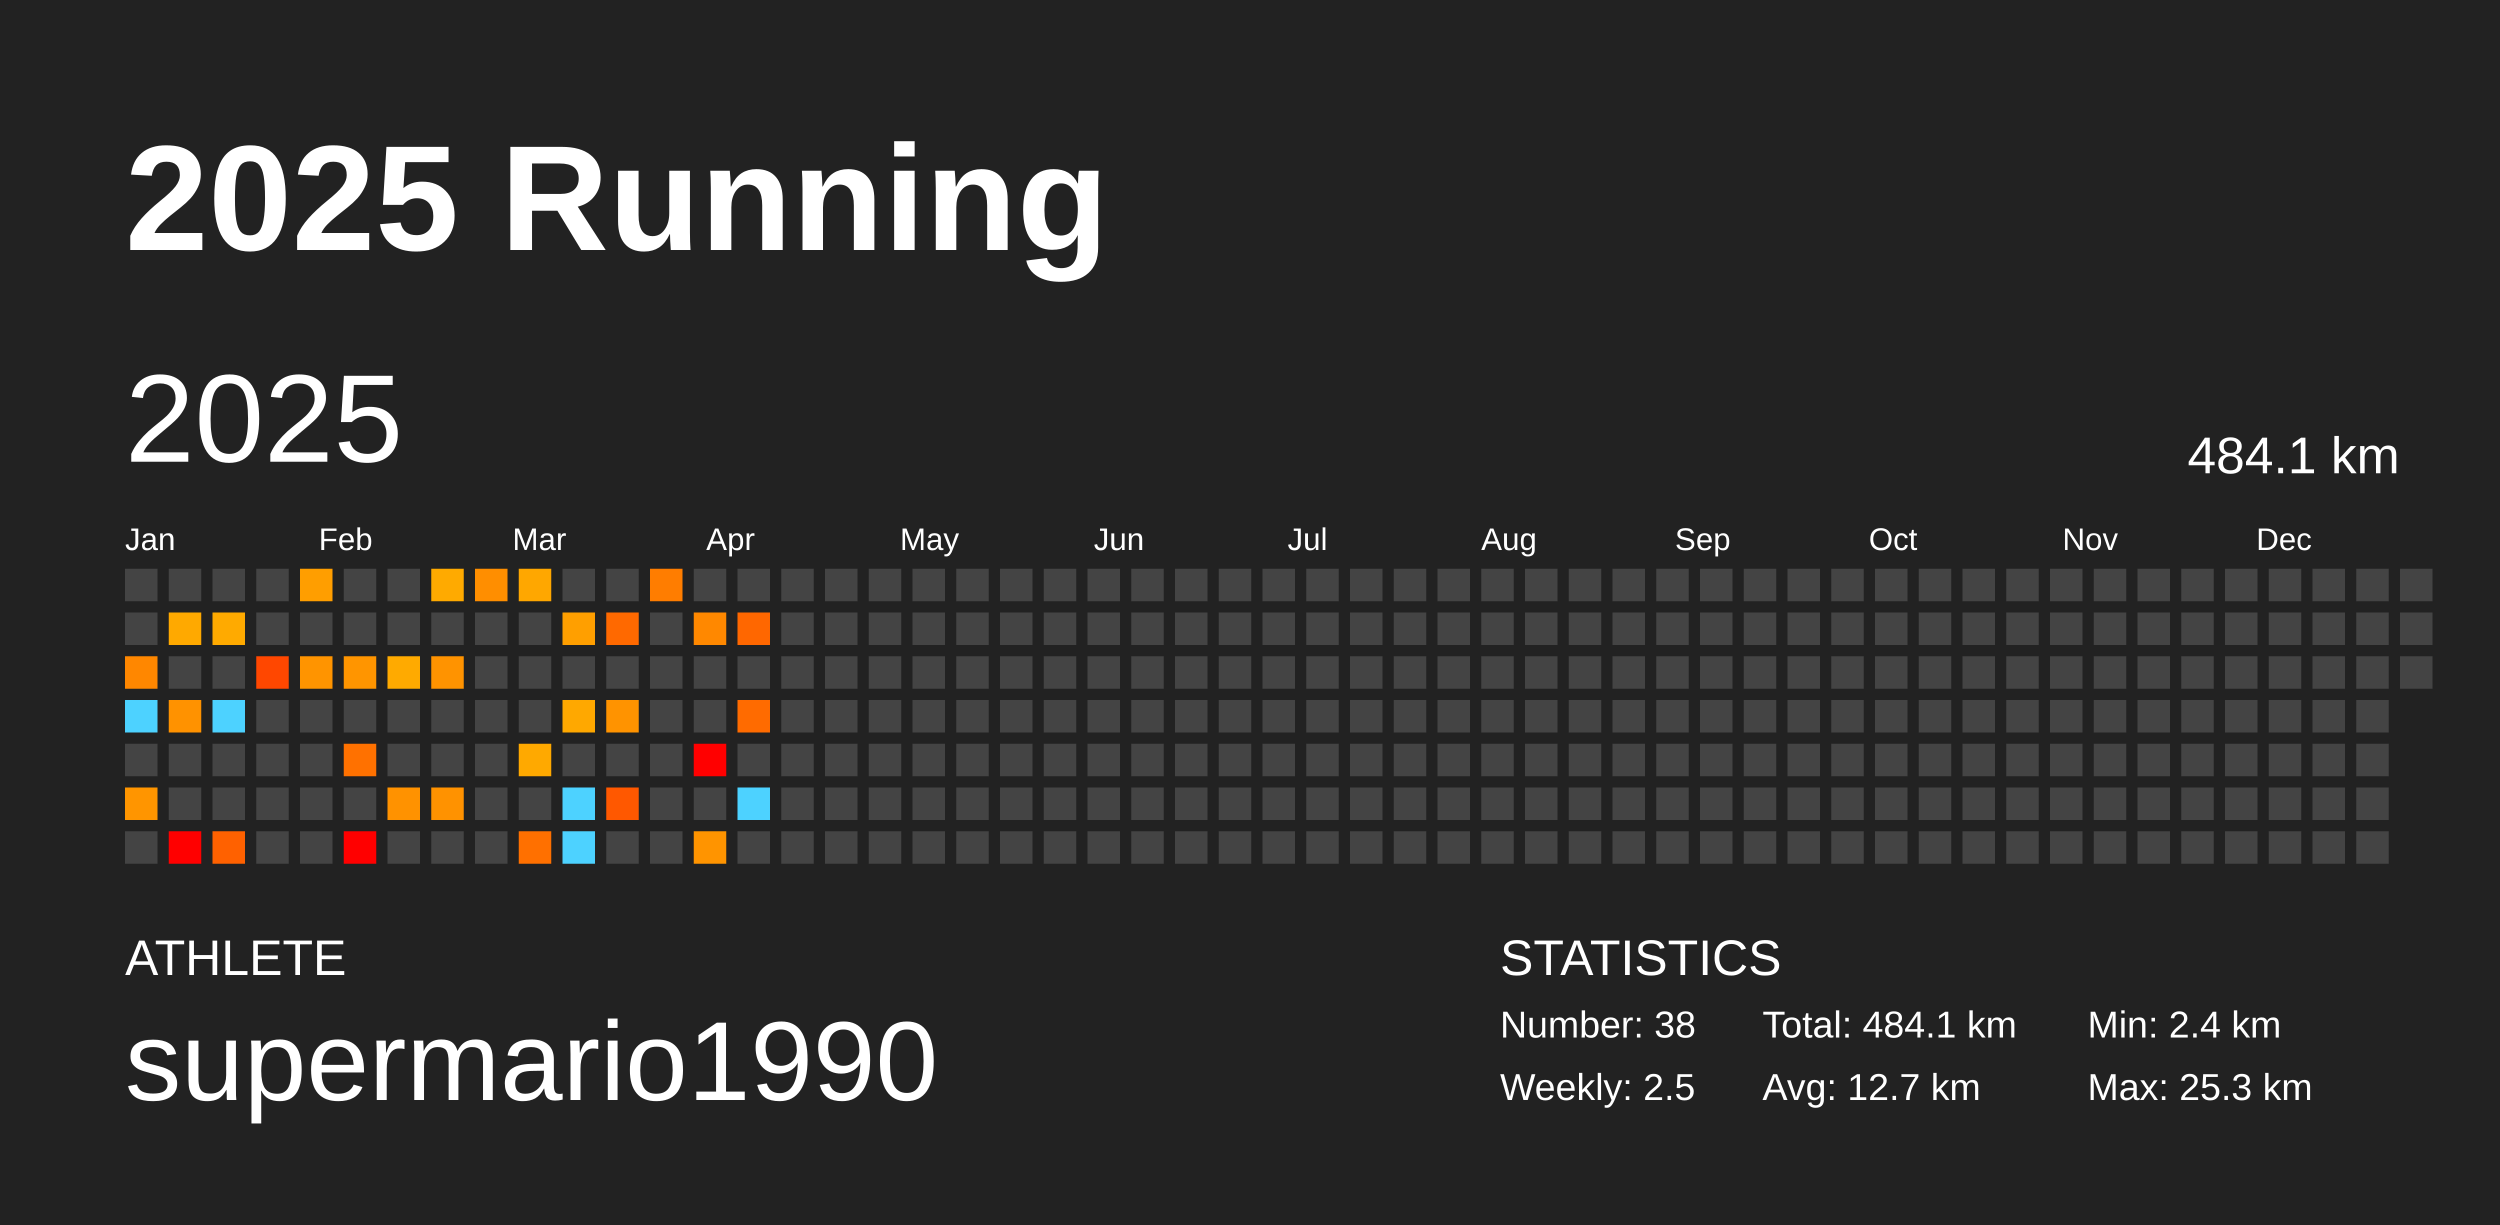
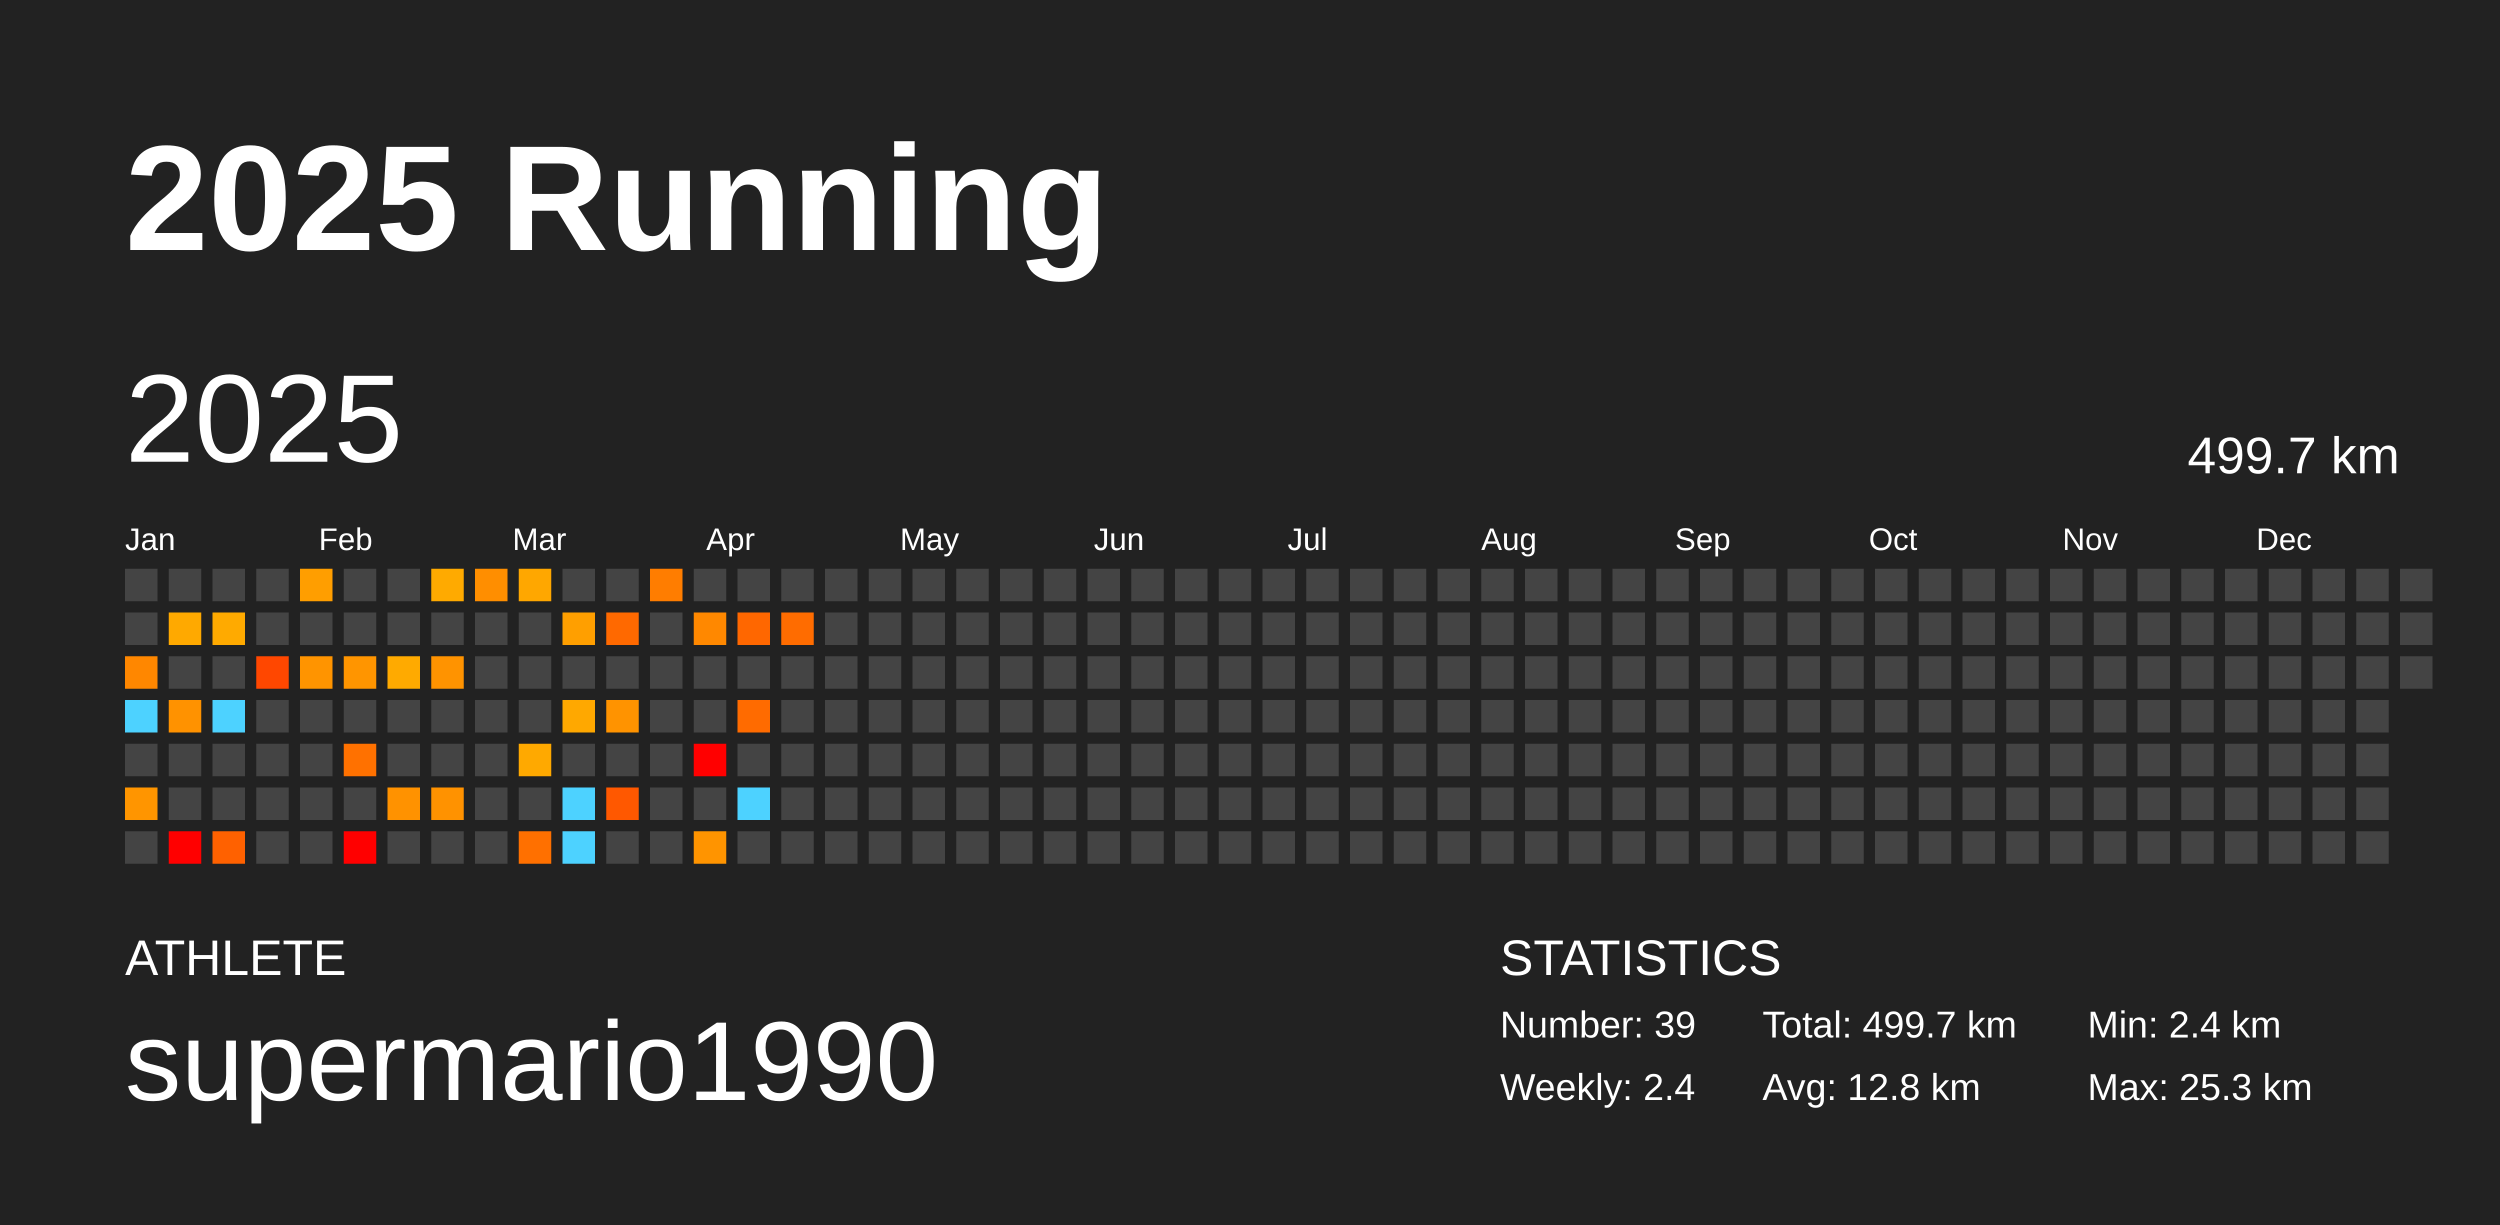
<svg xmlns="http://www.w3.org/2000/svg" baseProfile="full" height="98mm" version="1.1" viewBox="0,0,200,98" width="200mm">
  <defs />
  <rect fill="#222222" height="98" width="200" x="0" y="0" />
  <text fill="#FFFFFF" style="font-size:12px; font-family:Arial; font-weight:bold;" x="10" y="20">2025 Running</text>
  <text fill="#FFFFFF" style="font-size:4px; font-family:Arial" x="10" y="78">ATHLETE</text>
  <text fill="#FFFFFF" style="font-size:9px; font-family:Arial" x="10" y="88">supermario1990</text>
  <text fill="#FFFFFF" style="font-size:4px; font-family:Arial" x="120" y="78">STATISTICS</text>
-   <text fill="#FFFFFF" style="font-size:3px; font-family:Arial" x="120" y="83">Number: 38</text>
-   <text fill="#FFFFFF" style="font-size:3px; font-family:Arial" x="120" y="88">Weekly: 2.5</text>
-   <text fill="#FFFFFF" style="font-size:3px; font-family:Arial" x="141" y="83">Total: 484.1 km</text>
-   <text fill="#FFFFFF" style="font-size:3px; font-family:Arial" x="141" y="88">Avg: 12.7 km</text>
+   <text fill="#FFFFFF" style="font-size:3px; font-family:Arial" x="120" y="83">Number: 39</text>
+   <text fill="#FFFFFF" style="font-size:3px; font-family:Arial" x="120" y="88">Weekly: 2.4</text>
+   <text fill="#FFFFFF" style="font-size:3px; font-family:Arial" x="141" y="83">Total: 499.7 km</text>
+   <text fill="#FFFFFF" style="font-size:3px; font-family:Arial" x="141" y="88">Avg: 12.8 km</text>
  <text fill="#FFFFFF" style="font-size:3px; font-family:Arial" x="167" y="83">Min: 2.4 km</text>
  <text fill="#FFFFFF" style="font-size:3px; font-family:Arial" x="167" y="88">Max: 25.3 km</text>
  <text dominant-baseline="hanging" fill="#FFFFFF" style="font-size:10.0px; font-family:Arial;" x="10" y="30">2025</text>
-   <text dominant-baseline="hanging" fill="#FFFFFF" style="font-size:4.125px; font-family:Arial;" x="175" y="35">484.1 km</text>
+   <text dominant-baseline="hanging" fill="#FFFFFF" style="font-size:4.125px; font-family:Arial;" x="175" y="35">499.7 km</text>
  <text fill="#FFFFFF" style="font-size:2.5px; font-family:Arial" x="10.0" y="44">Jan</text>
  <text fill="#FFFFFF" style="font-size:2.5px; font-family:Arial" x="25.5" y="44">Feb</text>
  <text fill="#FFFFFF" style="font-size:2.5px; font-family:Arial" x="41.0" y="44">Mar</text>
  <text fill="#FFFFFF" style="font-size:2.5px; font-family:Arial" x="56.5" y="44">Apr</text>
  <text fill="#FFFFFF" style="font-size:2.5px; font-family:Arial" x="72.0" y="44">May</text>
  <text fill="#FFFFFF" style="font-size:2.5px; font-family:Arial" x="87.5" y="44">Jun</text>
  <text fill="#FFFFFF" style="font-size:2.5px; font-family:Arial" x="103.0" y="44">Jul</text>
  <text fill="#FFFFFF" style="font-size:2.5px; font-family:Arial" x="118.5" y="44">Aug</text>
  <text fill="#FFFFFF" style="font-size:2.5px; font-family:Arial" x="134.0" y="44">Sep</text>
  <text fill="#FFFFFF" style="font-size:2.5px; font-family:Arial" x="149.5" y="44">Oct</text>
  <text fill="#FFFFFF" style="font-size:2.5px; font-family:Arial" x="165.0" y="44">Nov</text>
  <text fill="#FFFFFF" style="font-size:2.5px; font-family:Arial" x="180.5" y="44">Dec</text>
  <rect fill="#444444" height="2.6" width="2.6" x="10.0" y="45.5" />
  <rect fill="#444444" height="2.6" width="2.6" x="10.0" y="49.0" />
  <rect fill="#ff8700" height="2.6" width="2.6" x="10.0" y="52.5" />
  <rect fill="#4dd2ff" height="2.6" width="2.6" x="10.0" y="56.0" />
  <rect fill="#444444" height="2.6" width="2.6" x="10.0" y="59.5" />
  <rect fill="#ff9500" height="2.6" width="2.6" x="10.0" y="63.0" />
  <rect fill="#444444" height="2.6" width="2.6" x="10.0" y="66.5" />
  <rect fill="#444444" height="2.6" width="2.6" x="13.5" y="45.5" />
  <rect fill="#ffa900" height="2.6" width="2.6" x="13.5" y="49.0" />
  <rect fill="#444444" height="2.6" width="2.6" x="13.5" y="52.5" />
  <rect fill="#ff9200" height="2.6" width="2.6" x="13.5" y="56.0" />
  <rect fill="#444444" height="2.6" width="2.6" x="13.5" y="59.5" />
  <rect fill="#444444" height="2.6" width="2.6" x="13.5" y="63.0" />
  <rect fill="red" height="2.6" width="2.6" x="13.5" y="66.5" />
  <rect fill="#444444" height="2.6" width="2.6" x="17.0" y="45.5" />
  <rect fill="#ffaa00" height="2.6" width="2.6" x="17.0" y="49.0" />
  <rect fill="#444444" height="2.6" width="2.6" x="17.0" y="52.5" />
  <rect fill="#4dd2ff" height="2.6" width="2.6" x="17.0" y="56.0" />
  <rect fill="#444444" height="2.6" width="2.6" x="17.0" y="59.5" />
  <rect fill="#444444" height="2.6" width="2.6" x="17.0" y="63.0" />
  <rect fill="#ff6100" height="2.6" width="2.6" x="17.0" y="66.5" />
  <rect fill="#444444" height="2.6" width="2.6" x="20.5" y="45.5" />
  <rect fill="#444444" height="2.6" width="2.6" x="20.5" y="49.0" />
  <rect fill="#ff4700" height="2.6" width="2.6" x="20.5" y="52.5" />
  <rect fill="#444444" height="2.6" width="2.6" x="20.5" y="56.0" />
  <rect fill="#444444" height="2.6" width="2.6" x="20.5" y="59.5" />
  <rect fill="#444444" height="2.6" width="2.6" x="20.5" y="63.0" />
  <rect fill="#444444" height="2.6" width="2.6" x="20.5" y="66.5" />
  <rect fill="#ff9e00" height="2.6" width="2.6" x="24.0" y="45.5" />
  <rect fill="#444444" height="2.6" width="2.6" x="24.0" y="49.0" />
  <rect fill="#ff9400" height="2.6" width="2.6" x="24.0" y="52.5" />
  <rect fill="#444444" height="2.6" width="2.6" x="24.0" y="56.0" />
  <rect fill="#444444" height="2.6" width="2.6" x="24.0" y="59.5" />
  <rect fill="#444444" height="2.6" width="2.6" x="24.0" y="63.0" />
  <rect fill="#444444" height="2.6" width="2.6" x="24.0" y="66.5" />
  <rect fill="#444444" height="2.6" width="2.6" x="27.5" y="45.5" />
  <rect fill="#444444" height="2.6" width="2.6" x="27.5" y="49.0" />
  <rect fill="#ff9500" height="2.6" width="2.6" x="27.5" y="52.5" />
  <rect fill="#444444" height="2.6" width="2.6" x="27.5" y="56.0" />
  <rect fill="#ff7100" height="2.6" width="2.6" x="27.5" y="59.5" />
  <rect fill="#444444" height="2.6" width="2.6" x="27.5" y="63.0" />
  <rect fill="red" height="2.6" width="2.6" x="27.5" y="66.5" />
  <rect fill="#444444" height="2.6" width="2.6" x="31.0" y="45.5" />
  <rect fill="#444444" height="2.6" width="2.6" x="31.0" y="49.0" />
  <rect fill="#ffaa00" height="2.6" width="2.6" x="31.0" y="52.5" />
  <rect fill="#444444" height="2.6" width="2.6" x="31.0" y="56.0" />
  <rect fill="#444444" height="2.6" width="2.6" x="31.0" y="59.5" />
  <rect fill="#ff9200" height="2.6" width="2.6" x="31.0" y="63.0" />
  <rect fill="#444444" height="2.6" width="2.6" x="31.0" y="66.5" />
  <rect fill="#ffaa00" height="2.6" width="2.6" x="34.5" y="45.5" />
  <rect fill="#444444" height="2.6" width="2.6" x="34.5" y="49.0" />
  <rect fill="#ff9300" height="2.6" width="2.6" x="34.5" y="52.5" />
  <rect fill="#444444" height="2.6" width="2.6" x="34.5" y="56.0" />
  <rect fill="#444444" height="2.6" width="2.6" x="34.5" y="59.5" />
  <rect fill="#ff9200" height="2.6" width="2.6" x="34.5" y="63.0" />
  <rect fill="#444444" height="2.6" width="2.6" x="34.5" y="66.5" />
  <rect fill="#ff8e00" height="2.6" width="2.6" x="38.0" y="45.5" />
  <rect fill="#444444" height="2.6" width="2.6" x="38.0" y="49.0" />
  <rect fill="#444444" height="2.6" width="2.6" x="38.0" y="52.5" />
  <rect fill="#444444" height="2.6" width="2.6" x="38.0" y="56.0" />
  <rect fill="#444444" height="2.6" width="2.6" x="38.0" y="59.5" />
  <rect fill="#444444" height="2.6" width="2.6" x="38.0" y="63.0" />
  <rect fill="#444444" height="2.6" width="2.6" x="38.0" y="66.5" />
  <rect fill="#ffa700" height="2.6" width="2.6" x="41.5" y="45.5" />
  <rect fill="#444444" height="2.6" width="2.6" x="41.5" y="49.0" />
  <rect fill="#444444" height="2.6" width="2.6" x="41.5" y="52.5" />
  <rect fill="#444444" height="2.6" width="2.6" x="41.5" y="56.0" />
  <rect fill="#ffa900" height="2.6" width="2.6" x="41.5" y="59.5" />
  <rect fill="#444444" height="2.6" width="2.6" x="41.5" y="63.0" />
  <rect fill="#ff7000" height="2.6" width="2.6" x="41.5" y="66.5" />
  <rect fill="#444444" height="2.6" width="2.6" x="45.0" y="45.5" />
  <rect fill="#ff9f00" height="2.6" width="2.6" x="45.0" y="49.0" />
  <rect fill="#444444" height="2.6" width="2.6" x="45.0" y="52.5" />
  <rect fill="#ffa800" height="2.6" width="2.6" x="45.0" y="56.0" />
  <rect fill="#444444" height="2.6" width="2.6" x="45.0" y="59.5" />
  <rect fill="#4dd2ff" height="2.6" width="2.6" x="45.0" y="63.0" />
  <rect fill="#4dd2ff" height="2.6" width="2.6" x="45.0" y="66.5" />
  <rect fill="#444444" height="2.6" width="2.6" x="48.5" y="45.5" />
  <rect fill="#ff6900" height="2.6" width="2.6" x="48.5" y="49.0" />
  <rect fill="#444444" height="2.6" width="2.6" x="48.5" y="52.5" />
  <rect fill="#ff9300" height="2.6" width="2.6" x="48.5" y="56.0" />
  <rect fill="#444444" height="2.6" width="2.6" x="48.5" y="59.5" />
  <rect fill="#ff5800" height="2.6" width="2.6" x="48.5" y="63.0" />
  <rect fill="#444444" height="2.6" width="2.6" x="48.5" y="66.5" />
  <rect fill="#ff7d00" height="2.6" width="2.6" x="52.0" y="45.5" />
  <rect fill="#444444" height="2.6" width="2.6" x="52.0" y="49.0" />
  <rect fill="#444444" height="2.6" width="2.6" x="52.0" y="52.5" />
  <rect fill="#444444" height="2.6" width="2.6" x="52.0" y="56.0" />
  <rect fill="#444444" height="2.6" width="2.6" x="52.0" y="59.5" />
  <rect fill="#444444" height="2.6" width="2.6" x="52.0" y="63.0" />
  <rect fill="#444444" height="2.6" width="2.6" x="52.0" y="66.5" />
  <rect fill="#444444" height="2.6" width="2.6" x="55.5" y="45.5" />
  <rect fill="#ff8800" height="2.6" width="2.6" x="55.5" y="49.0" />
  <rect fill="#444444" height="2.6" width="2.6" x="55.5" y="52.5" />
  <rect fill="#444444" height="2.6" width="2.6" x="55.5" y="56.0" />
  <rect fill="red" height="2.6" width="2.6" x="55.5" y="59.5" />
  <rect fill="#444444" height="2.6" width="2.6" x="55.5" y="63.0" />
  <rect fill="#ff9400" height="2.6" width="2.6" x="55.5" y="66.5" />
  <rect fill="#444444" height="2.6" width="2.6" x="59.0" y="45.5" />
  <rect fill="#ff6700" height="2.6" width="2.6" x="59.0" y="49.0" />
  <rect fill="#444444" height="2.6" width="2.6" x="59.0" y="52.5" />
  <rect fill="#ff6b00" height="2.6" width="2.6" x="59.0" y="56.0" />
  <rect fill="#444444" height="2.6" width="2.6" x="59.0" y="59.5" />
  <rect fill="#4dd2ff" height="2.6" width="2.6" x="59.0" y="63.0" />
  <rect fill="#444444" height="2.6" width="2.6" x="59.0" y="66.5" />
  <rect fill="#444444" height="2.6" width="2.6" x="62.5" y="45.5" />
-   <rect fill="#444444" height="2.6" width="2.6" x="62.5" y="49.0" />
+   <rect fill="#ff6c00" height="2.6" width="2.6" x="62.5" y="49.0" />
  <rect fill="#444444" height="2.6" width="2.6" x="62.5" y="52.5" />
  <rect fill="#444444" height="2.6" width="2.6" x="62.5" y="56.0" />
  <rect fill="#444444" height="2.6" width="2.6" x="62.5" y="59.5" />
  <rect fill="#444444" height="2.6" width="2.6" x="62.5" y="63.0" />
  <rect fill="#444444" height="2.6" width="2.6" x="62.5" y="66.5" />
  <rect fill="#444444" height="2.6" width="2.6" x="66.0" y="45.5" />
  <rect fill="#444444" height="2.6" width="2.6" x="66.0" y="49.0" />
  <rect fill="#444444" height="2.6" width="2.6" x="66.0" y="52.5" />
  <rect fill="#444444" height="2.6" width="2.6" x="66.0" y="56.0" />
  <rect fill="#444444" height="2.6" width="2.6" x="66.0" y="59.5" />
  <rect fill="#444444" height="2.6" width="2.6" x="66.0" y="63.0" />
  <rect fill="#444444" height="2.6" width="2.6" x="66.0" y="66.5" />
  <rect fill="#444444" height="2.6" width="2.6" x="69.5" y="45.5" />
  <rect fill="#444444" height="2.6" width="2.6" x="69.5" y="49.0" />
  <rect fill="#444444" height="2.6" width="2.6" x="69.5" y="52.5" />
  <rect fill="#444444" height="2.6" width="2.6" x="69.5" y="56.0" />
  <rect fill="#444444" height="2.6" width="2.6" x="69.5" y="59.5" />
  <rect fill="#444444" height="2.6" width="2.6" x="69.5" y="63.0" />
  <rect fill="#444444" height="2.6" width="2.6" x="69.5" y="66.5" />
  <rect fill="#444444" height="2.6" width="2.6" x="73.0" y="45.5" />
  <rect fill="#444444" height="2.6" width="2.6" x="73.0" y="49.0" />
  <rect fill="#444444" height="2.6" width="2.6" x="73.0" y="52.5" />
  <rect fill="#444444" height="2.6" width="2.6" x="73.0" y="56.0" />
  <rect fill="#444444" height="2.6" width="2.6" x="73.0" y="59.5" />
  <rect fill="#444444" height="2.6" width="2.6" x="73.0" y="63.0" />
  <rect fill="#444444" height="2.6" width="2.6" x="73.0" y="66.5" />
  <rect fill="#444444" height="2.6" width="2.6" x="76.5" y="45.5" />
  <rect fill="#444444" height="2.6" width="2.6" x="76.5" y="49.0" />
  <rect fill="#444444" height="2.6" width="2.6" x="76.5" y="52.5" />
  <rect fill="#444444" height="2.6" width="2.6" x="76.5" y="56.0" />
  <rect fill="#444444" height="2.6" width="2.6" x="76.5" y="59.5" />
  <rect fill="#444444" height="2.6" width="2.6" x="76.5" y="63.0" />
  <rect fill="#444444" height="2.6" width="2.6" x="76.5" y="66.5" />
  <rect fill="#444444" height="2.6" width="2.6" x="80.0" y="45.5" />
  <rect fill="#444444" height="2.6" width="2.6" x="80.0" y="49.0" />
  <rect fill="#444444" height="2.6" width="2.6" x="80.0" y="52.5" />
  <rect fill="#444444" height="2.6" width="2.6" x="80.0" y="56.0" />
  <rect fill="#444444" height="2.6" width="2.6" x="80.0" y="59.5" />
  <rect fill="#444444" height="2.6" width="2.6" x="80.0" y="63.0" />
  <rect fill="#444444" height="2.6" width="2.6" x="80.0" y="66.5" />
  <rect fill="#444444" height="2.6" width="2.6" x="83.5" y="45.5" />
  <rect fill="#444444" height="2.6" width="2.6" x="83.5" y="49.0" />
  <rect fill="#444444" height="2.6" width="2.6" x="83.5" y="52.5" />
  <rect fill="#444444" height="2.6" width="2.6" x="83.5" y="56.0" />
  <rect fill="#444444" height="2.6" width="2.6" x="83.5" y="59.5" />
  <rect fill="#444444" height="2.6" width="2.6" x="83.5" y="63.0" />
  <rect fill="#444444" height="2.6" width="2.6" x="83.5" y="66.5" />
  <rect fill="#444444" height="2.6" width="2.6" x="87.0" y="45.5" />
  <rect fill="#444444" height="2.6" width="2.6" x="87.0" y="49.0" />
  <rect fill="#444444" height="2.6" width="2.6" x="87.0" y="52.5" />
  <rect fill="#444444" height="2.6" width="2.6" x="87.0" y="56.0" />
  <rect fill="#444444" height="2.6" width="2.6" x="87.0" y="59.5" />
  <rect fill="#444444" height="2.6" width="2.6" x="87.0" y="63.0" />
  <rect fill="#444444" height="2.6" width="2.6" x="87.0" y="66.5" />
  <rect fill="#444444" height="2.6" width="2.6" x="90.5" y="45.5" />
  <rect fill="#444444" height="2.6" width="2.6" x="90.5" y="49.0" />
  <rect fill="#444444" height="2.6" width="2.6" x="90.5" y="52.5" />
  <rect fill="#444444" height="2.6" width="2.6" x="90.5" y="56.0" />
  <rect fill="#444444" height="2.6" width="2.6" x="90.5" y="59.5" />
  <rect fill="#444444" height="2.6" width="2.6" x="90.5" y="63.0" />
  <rect fill="#444444" height="2.6" width="2.6" x="90.5" y="66.5" />
  <rect fill="#444444" height="2.6" width="2.6" x="94.0" y="45.5" />
  <rect fill="#444444" height="2.6" width="2.6" x="94.0" y="49.0" />
  <rect fill="#444444" height="2.6" width="2.6" x="94.0" y="52.5" />
  <rect fill="#444444" height="2.6" width="2.6" x="94.0" y="56.0" />
  <rect fill="#444444" height="2.6" width="2.6" x="94.0" y="59.5" />
  <rect fill="#444444" height="2.6" width="2.6" x="94.0" y="63.0" />
  <rect fill="#444444" height="2.6" width="2.6" x="94.0" y="66.5" />
  <rect fill="#444444" height="2.6" width="2.6" x="97.5" y="45.5" />
  <rect fill="#444444" height="2.6" width="2.6" x="97.5" y="49.0" />
  <rect fill="#444444" height="2.6" width="2.6" x="97.5" y="52.5" />
  <rect fill="#444444" height="2.6" width="2.6" x="97.5" y="56.0" />
  <rect fill="#444444" height="2.6" width="2.6" x="97.5" y="59.5" />
  <rect fill="#444444" height="2.6" width="2.6" x="97.5" y="63.0" />
  <rect fill="#444444" height="2.6" width="2.6" x="97.5" y="66.5" />
  <rect fill="#444444" height="2.6" width="2.6" x="101.0" y="45.5" />
  <rect fill="#444444" height="2.6" width="2.6" x="101.0" y="49.0" />
  <rect fill="#444444" height="2.6" width="2.6" x="101.0" y="52.5" />
  <rect fill="#444444" height="2.6" width="2.6" x="101.0" y="56.0" />
  <rect fill="#444444" height="2.6" width="2.6" x="101.0" y="59.5" />
  <rect fill="#444444" height="2.6" width="2.6" x="101.0" y="63.0" />
  <rect fill="#444444" height="2.6" width="2.6" x="101.0" y="66.5" />
  <rect fill="#444444" height="2.6" width="2.6" x="104.5" y="45.5" />
  <rect fill="#444444" height="2.6" width="2.6" x="104.5" y="49.0" />
  <rect fill="#444444" height="2.6" width="2.6" x="104.5" y="52.5" />
  <rect fill="#444444" height="2.6" width="2.6" x="104.5" y="56.0" />
  <rect fill="#444444" height="2.6" width="2.6" x="104.5" y="59.5" />
  <rect fill="#444444" height="2.6" width="2.6" x="104.5" y="63.0" />
  <rect fill="#444444" height="2.6" width="2.6" x="104.5" y="66.5" />
  <rect fill="#444444" height="2.6" width="2.6" x="108.0" y="45.5" />
  <rect fill="#444444" height="2.6" width="2.6" x="108.0" y="49.0" />
  <rect fill="#444444" height="2.6" width="2.6" x="108.0" y="52.5" />
  <rect fill="#444444" height="2.6" width="2.6" x="108.0" y="56.0" />
  <rect fill="#444444" height="2.6" width="2.6" x="108.0" y="59.5" />
  <rect fill="#444444" height="2.6" width="2.6" x="108.0" y="63.0" />
  <rect fill="#444444" height="2.6" width="2.6" x="108.0" y="66.5" />
  <rect fill="#444444" height="2.6" width="2.6" x="111.5" y="45.5" />
  <rect fill="#444444" height="2.6" width="2.6" x="111.5" y="49.0" />
  <rect fill="#444444" height="2.6" width="2.6" x="111.5" y="52.5" />
  <rect fill="#444444" height="2.6" width="2.6" x="111.5" y="56.0" />
  <rect fill="#444444" height="2.6" width="2.6" x="111.5" y="59.5" />
  <rect fill="#444444" height="2.6" width="2.6" x="111.5" y="63.0" />
  <rect fill="#444444" height="2.6" width="2.6" x="111.5" y="66.5" />
  <rect fill="#444444" height="2.6" width="2.6" x="115.0" y="45.5" />
  <rect fill="#444444" height="2.6" width="2.6" x="115.0" y="49.0" />
  <rect fill="#444444" height="2.6" width="2.6" x="115.0" y="52.5" />
  <rect fill="#444444" height="2.6" width="2.6" x="115.0" y="56.0" />
  <rect fill="#444444" height="2.6" width="2.6" x="115.0" y="59.5" />
  <rect fill="#444444" height="2.6" width="2.6" x="115.0" y="63.0" />
  <rect fill="#444444" height="2.6" width="2.6" x="115.0" y="66.5" />
  <rect fill="#444444" height="2.6" width="2.6" x="118.5" y="45.5" />
  <rect fill="#444444" height="2.6" width="2.6" x="118.5" y="49.0" />
  <rect fill="#444444" height="2.6" width="2.6" x="118.5" y="52.5" />
  <rect fill="#444444" height="2.6" width="2.6" x="118.5" y="56.0" />
  <rect fill="#444444" height="2.6" width="2.6" x="118.5" y="59.5" />
  <rect fill="#444444" height="2.6" width="2.6" x="118.5" y="63.0" />
  <rect fill="#444444" height="2.6" width="2.6" x="118.5" y="66.5" />
  <rect fill="#444444" height="2.6" width="2.6" x="122.0" y="45.5" />
  <rect fill="#444444" height="2.6" width="2.6" x="122.0" y="49.0" />
  <rect fill="#444444" height="2.6" width="2.6" x="122.0" y="52.5" />
  <rect fill="#444444" height="2.6" width="2.6" x="122.0" y="56.0" />
  <rect fill="#444444" height="2.6" width="2.6" x="122.0" y="59.5" />
  <rect fill="#444444" height="2.6" width="2.6" x="122.0" y="63.0" />
  <rect fill="#444444" height="2.6" width="2.6" x="122.0" y="66.5" />
  <rect fill="#444444" height="2.6" width="2.6" x="125.5" y="45.5" />
  <rect fill="#444444" height="2.6" width="2.6" x="125.5" y="49.0" />
  <rect fill="#444444" height="2.6" width="2.6" x="125.5" y="52.5" />
  <rect fill="#444444" height="2.6" width="2.6" x="125.5" y="56.0" />
  <rect fill="#444444" height="2.6" width="2.6" x="125.5" y="59.5" />
  <rect fill="#444444" height="2.6" width="2.6" x="125.5" y="63.0" />
  <rect fill="#444444" height="2.6" width="2.6" x="125.5" y="66.5" />
  <rect fill="#444444" height="2.6" width="2.6" x="129.0" y="45.5" />
  <rect fill="#444444" height="2.6" width="2.6" x="129.0" y="49.0" />
  <rect fill="#444444" height="2.6" width="2.6" x="129.0" y="52.5" />
  <rect fill="#444444" height="2.6" width="2.6" x="129.0" y="56.0" />
  <rect fill="#444444" height="2.6" width="2.6" x="129.0" y="59.5" />
  <rect fill="#444444" height="2.6" width="2.6" x="129.0" y="63.0" />
  <rect fill="#444444" height="2.6" width="2.6" x="129.0" y="66.5" />
  <rect fill="#444444" height="2.6" width="2.6" x="132.5" y="45.5" />
  <rect fill="#444444" height="2.6" width="2.6" x="132.5" y="49.0" />
  <rect fill="#444444" height="2.6" width="2.6" x="132.5" y="52.5" />
  <rect fill="#444444" height="2.6" width="2.6" x="132.5" y="56.0" />
  <rect fill="#444444" height="2.6" width="2.6" x="132.5" y="59.5" />
  <rect fill="#444444" height="2.6" width="2.6" x="132.5" y="63.0" />
  <rect fill="#444444" height="2.6" width="2.6" x="132.5" y="66.5" />
  <rect fill="#444444" height="2.6" width="2.6" x="136.0" y="45.5" />
  <rect fill="#444444" height="2.6" width="2.6" x="136.0" y="49.0" />
  <rect fill="#444444" height="2.6" width="2.6" x="136.0" y="52.5" />
  <rect fill="#444444" height="2.6" width="2.6" x="136.0" y="56.0" />
  <rect fill="#444444" height="2.6" width="2.6" x="136.0" y="59.5" />
  <rect fill="#444444" height="2.6" width="2.6" x="136.0" y="63.0" />
  <rect fill="#444444" height="2.6" width="2.6" x="136.0" y="66.5" />
  <rect fill="#444444" height="2.6" width="2.6" x="139.5" y="45.5" />
  <rect fill="#444444" height="2.6" width="2.6" x="139.5" y="49.0" />
  <rect fill="#444444" height="2.6" width="2.6" x="139.5" y="52.5" />
  <rect fill="#444444" height="2.6" width="2.6" x="139.5" y="56.0" />
  <rect fill="#444444" height="2.6" width="2.6" x="139.5" y="59.5" />
  <rect fill="#444444" height="2.6" width="2.6" x="139.5" y="63.0" />
  <rect fill="#444444" height="2.6" width="2.6" x="139.5" y="66.5" />
  <rect fill="#444444" height="2.6" width="2.6" x="143.0" y="45.5" />
  <rect fill="#444444" height="2.6" width="2.6" x="143.0" y="49.0" />
  <rect fill="#444444" height="2.6" width="2.6" x="143.0" y="52.5" />
  <rect fill="#444444" height="2.6" width="2.6" x="143.0" y="56.0" />
  <rect fill="#444444" height="2.6" width="2.6" x="143.0" y="59.5" />
  <rect fill="#444444" height="2.6" width="2.6" x="143.0" y="63.0" />
  <rect fill="#444444" height="2.6" width="2.6" x="143.0" y="66.5" />
  <rect fill="#444444" height="2.6" width="2.6" x="146.5" y="45.5" />
  <rect fill="#444444" height="2.6" width="2.6" x="146.5" y="49.0" />
  <rect fill="#444444" height="2.6" width="2.6" x="146.5" y="52.5" />
  <rect fill="#444444" height="2.6" width="2.6" x="146.5" y="56.0" />
  <rect fill="#444444" height="2.6" width="2.6" x="146.5" y="59.5" />
  <rect fill="#444444" height="2.6" width="2.6" x="146.5" y="63.0" />
  <rect fill="#444444" height="2.6" width="2.6" x="146.5" y="66.5" />
  <rect fill="#444444" height="2.6" width="2.6" x="150.0" y="45.5" />
  <rect fill="#444444" height="2.6" width="2.6" x="150.0" y="49.0" />
  <rect fill="#444444" height="2.6" width="2.6" x="150.0" y="52.5" />
  <rect fill="#444444" height="2.6" width="2.6" x="150.0" y="56.0" />
  <rect fill="#444444" height="2.6" width="2.6" x="150.0" y="59.5" />
  <rect fill="#444444" height="2.6" width="2.6" x="150.0" y="63.0" />
  <rect fill="#444444" height="2.6" width="2.6" x="150.0" y="66.5" />
  <rect fill="#444444" height="2.6" width="2.6" x="153.5" y="45.5" />
  <rect fill="#444444" height="2.6" width="2.6" x="153.5" y="49.0" />
  <rect fill="#444444" height="2.6" width="2.6" x="153.5" y="52.5" />
  <rect fill="#444444" height="2.6" width="2.6" x="153.5" y="56.0" />
  <rect fill="#444444" height="2.6" width="2.6" x="153.5" y="59.5" />
  <rect fill="#444444" height="2.6" width="2.6" x="153.5" y="63.0" />
  <rect fill="#444444" height="2.6" width="2.6" x="153.5" y="66.5" />
  <rect fill="#444444" height="2.6" width="2.6" x="157.0" y="45.5" />
  <rect fill="#444444" height="2.6" width="2.6" x="157.0" y="49.0" />
  <rect fill="#444444" height="2.6" width="2.6" x="157.0" y="52.5" />
  <rect fill="#444444" height="2.6" width="2.6" x="157.0" y="56.0" />
  <rect fill="#444444" height="2.6" width="2.6" x="157.0" y="59.5" />
  <rect fill="#444444" height="2.6" width="2.6" x="157.0" y="63.0" />
  <rect fill="#444444" height="2.6" width="2.6" x="157.0" y="66.5" />
  <rect fill="#444444" height="2.6" width="2.6" x="160.5" y="45.5" />
  <rect fill="#444444" height="2.6" width="2.6" x="160.5" y="49.0" />
  <rect fill="#444444" height="2.6" width="2.6" x="160.5" y="52.5" />
  <rect fill="#444444" height="2.6" width="2.6" x="160.5" y="56.0" />
  <rect fill="#444444" height="2.6" width="2.6" x="160.5" y="59.5" />
  <rect fill="#444444" height="2.6" width="2.6" x="160.5" y="63.0" />
  <rect fill="#444444" height="2.6" width="2.6" x="160.5" y="66.5" />
  <rect fill="#444444" height="2.6" width="2.6" x="164.0" y="45.5" />
  <rect fill="#444444" height="2.6" width="2.6" x="164.0" y="49.0" />
  <rect fill="#444444" height="2.6" width="2.6" x="164.0" y="52.5" />
  <rect fill="#444444" height="2.6" width="2.6" x="164.0" y="56.0" />
  <rect fill="#444444" height="2.6" width="2.6" x="164.0" y="59.5" />
  <rect fill="#444444" height="2.6" width="2.6" x="164.0" y="63.0" />
  <rect fill="#444444" height="2.6" width="2.6" x="164.0" y="66.5" />
  <rect fill="#444444" height="2.6" width="2.6" x="167.5" y="45.5" />
  <rect fill="#444444" height="2.6" width="2.6" x="167.5" y="49.0" />
  <rect fill="#444444" height="2.6" width="2.6" x="167.5" y="52.5" />
  <rect fill="#444444" height="2.6" width="2.6" x="167.5" y="56.0" />
  <rect fill="#444444" height="2.6" width="2.6" x="167.5" y="59.5" />
  <rect fill="#444444" height="2.6" width="2.6" x="167.5" y="63.0" />
  <rect fill="#444444" height="2.6" width="2.6" x="167.5" y="66.5" />
  <rect fill="#444444" height="2.6" width="2.6" x="171.0" y="45.5" />
  <rect fill="#444444" height="2.6" width="2.6" x="171.0" y="49.0" />
  <rect fill="#444444" height="2.6" width="2.6" x="171.0" y="52.5" />
  <rect fill="#444444" height="2.6" width="2.6" x="171.0" y="56.0" />
  <rect fill="#444444" height="2.6" width="2.6" x="171.0" y="59.5" />
  <rect fill="#444444" height="2.6" width="2.6" x="171.0" y="63.0" />
  <rect fill="#444444" height="2.6" width="2.6" x="171.0" y="66.5" />
  <rect fill="#444444" height="2.6" width="2.6" x="174.5" y="45.5" />
  <rect fill="#444444" height="2.6" width="2.6" x="174.5" y="49.0" />
  <rect fill="#444444" height="2.6" width="2.6" x="174.5" y="52.5" />
  <rect fill="#444444" height="2.6" width="2.6" x="174.5" y="56.0" />
  <rect fill="#444444" height="2.6" width="2.6" x="174.5" y="59.5" />
  <rect fill="#444444" height="2.6" width="2.6" x="174.5" y="63.0" />
  <rect fill="#444444" height="2.6" width="2.6" x="174.5" y="66.5" />
  <rect fill="#444444" height="2.6" width="2.6" x="178.0" y="45.5" />
  <rect fill="#444444" height="2.6" width="2.6" x="178.0" y="49.0" />
  <rect fill="#444444" height="2.6" width="2.6" x="178.0" y="52.5" />
  <rect fill="#444444" height="2.6" width="2.6" x="178.0" y="56.0" />
  <rect fill="#444444" height="2.6" width="2.6" x="178.0" y="59.5" />
  <rect fill="#444444" height="2.6" width="2.6" x="178.0" y="63.0" />
  <rect fill="#444444" height="2.6" width="2.6" x="178.0" y="66.5" />
  <rect fill="#444444" height="2.6" width="2.6" x="181.5" y="45.5" />
  <rect fill="#444444" height="2.6" width="2.6" x="181.5" y="49.0" />
  <rect fill="#444444" height="2.6" width="2.6" x="181.5" y="52.5" />
  <rect fill="#444444" height="2.6" width="2.6" x="181.5" y="56.0" />
  <rect fill="#444444" height="2.6" width="2.6" x="181.5" y="59.5" />
  <rect fill="#444444" height="2.6" width="2.6" x="181.5" y="63.0" />
  <rect fill="#444444" height="2.6" width="2.6" x="181.5" y="66.5" />
  <rect fill="#444444" height="2.6" width="2.6" x="185.0" y="45.5" />
  <rect fill="#444444" height="2.6" width="2.6" x="185.0" y="49.0" />
  <rect fill="#444444" height="2.6" width="2.6" x="185.0" y="52.5" />
  <rect fill="#444444" height="2.6" width="2.6" x="185.0" y="56.0" />
  <rect fill="#444444" height="2.6" width="2.6" x="185.0" y="59.5" />
  <rect fill="#444444" height="2.6" width="2.6" x="185.0" y="63.0" />
  <rect fill="#444444" height="2.6" width="2.6" x="185.0" y="66.5" />
  <rect fill="#444444" height="2.6" width="2.6" x="188.5" y="45.5" />
  <rect fill="#444444" height="2.6" width="2.6" x="188.5" y="49.0" />
  <rect fill="#444444" height="2.6" width="2.6" x="188.5" y="52.5" />
  <rect fill="#444444" height="2.6" width="2.6" x="188.5" y="56.0" />
  <rect fill="#444444" height="2.6" width="2.6" x="188.5" y="59.5" />
  <rect fill="#444444" height="2.6" width="2.6" x="188.5" y="63.0" />
  <rect fill="#444444" height="2.6" width="2.6" x="188.5" y="66.5" />
  <rect fill="#444444" height="2.6" width="2.6" x="192.0" y="45.5" />
  <rect fill="#444444" height="2.6" width="2.6" x="192.0" y="49.0" />
  <rect fill="#444444" height="2.6" width="2.6" x="192.0" y="52.5" />
</svg>
